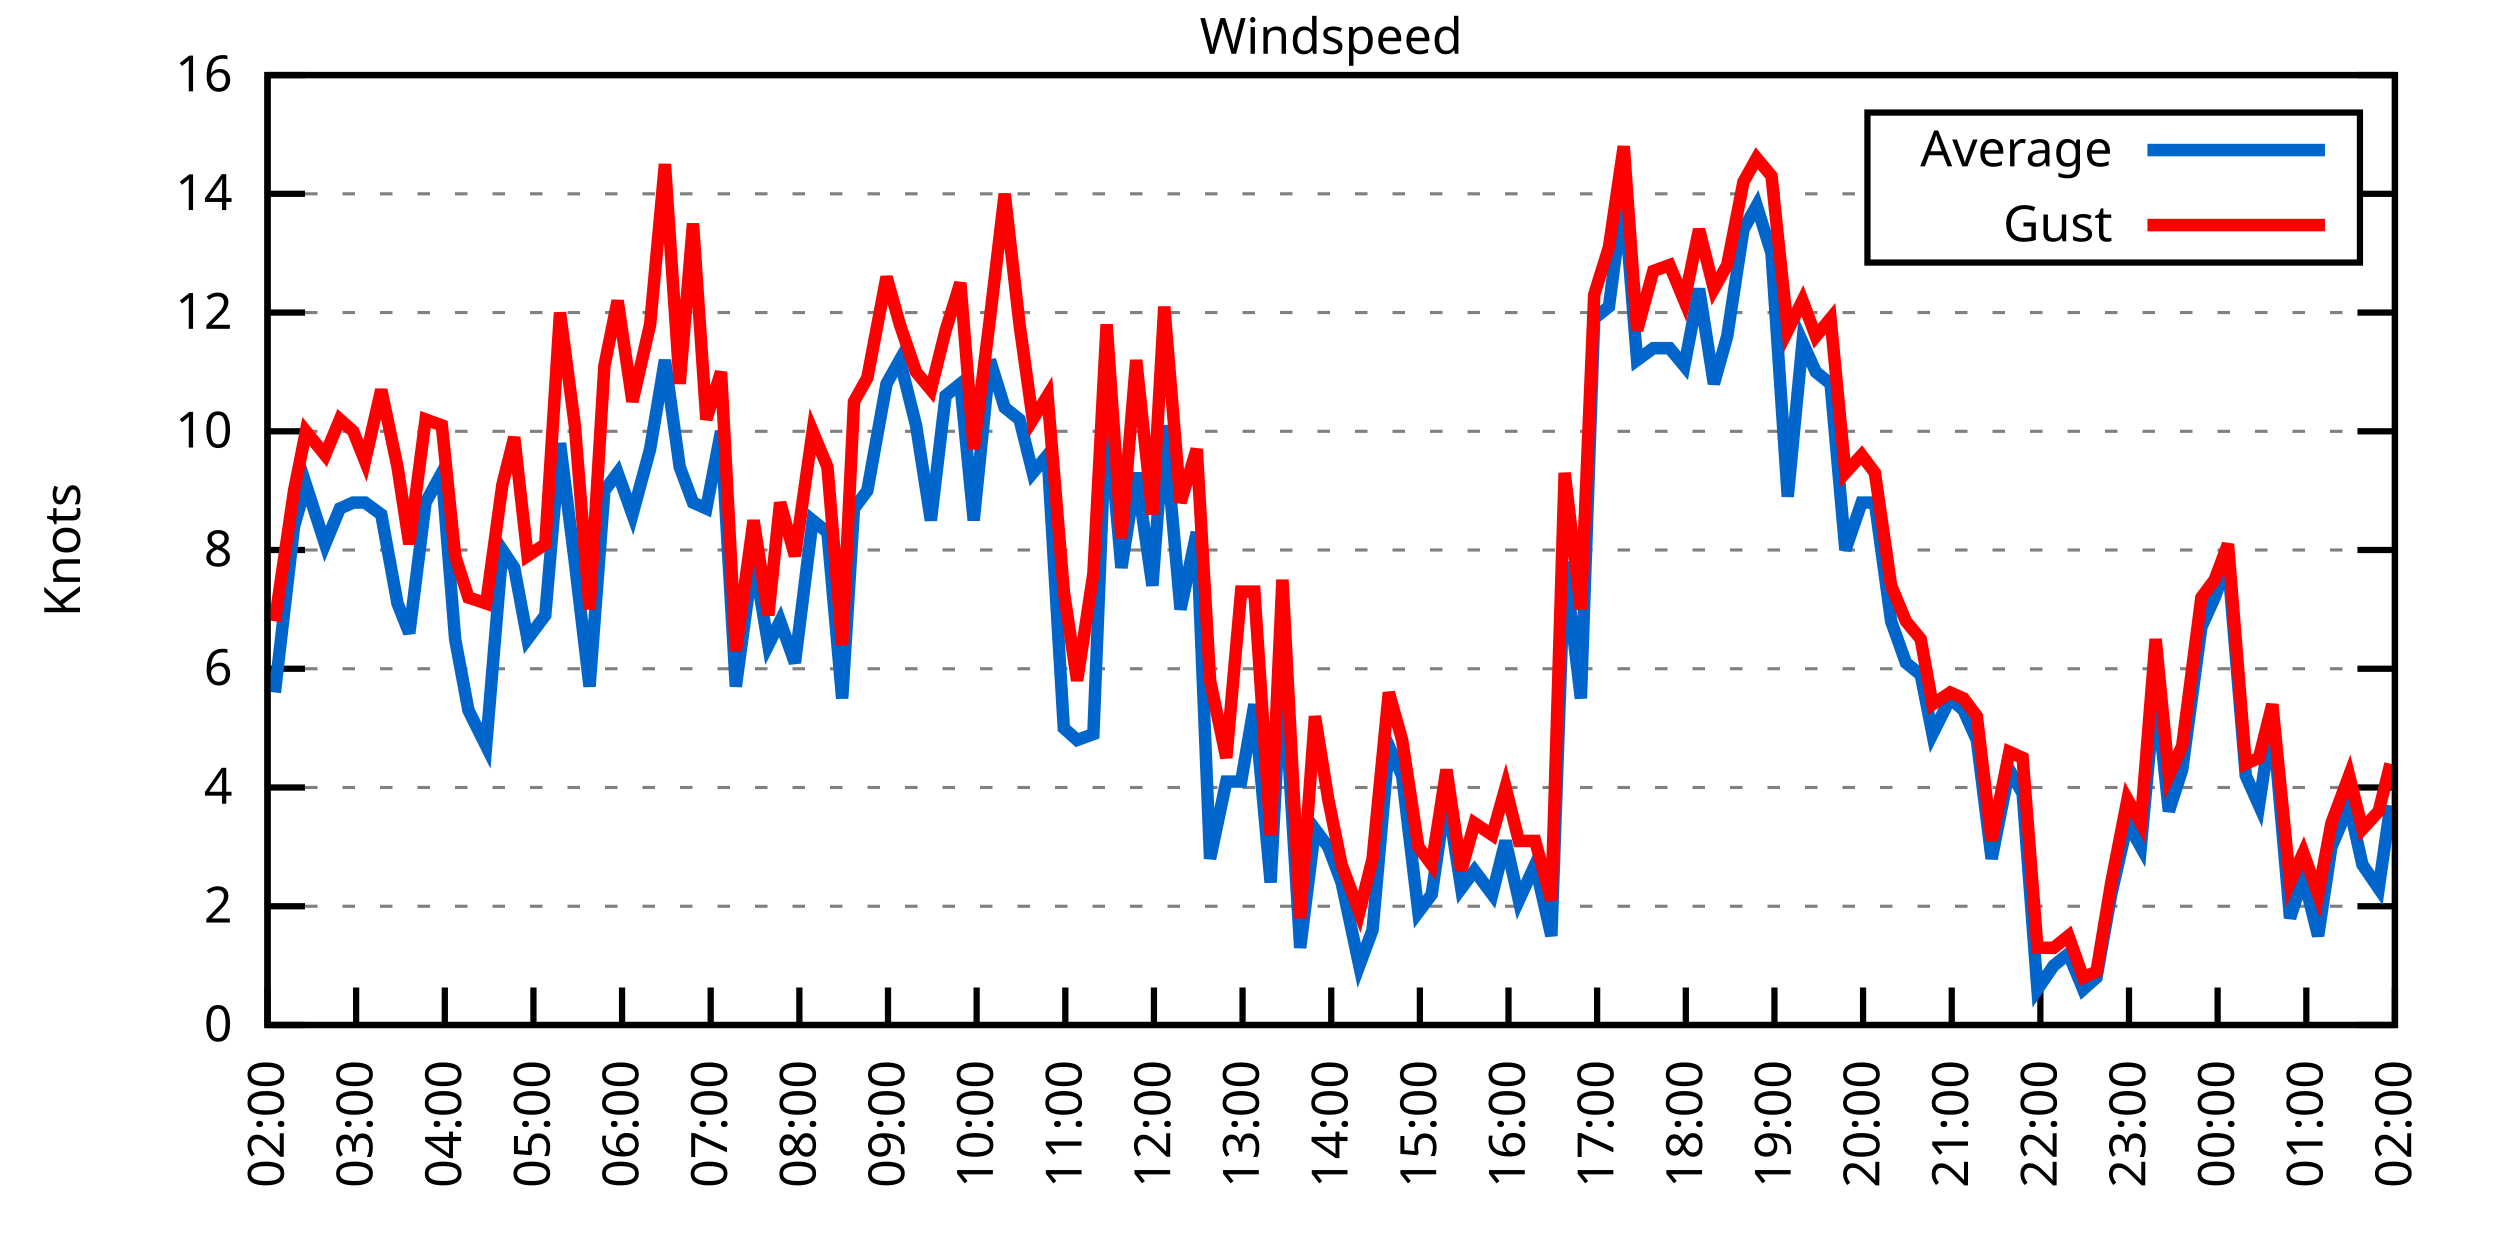
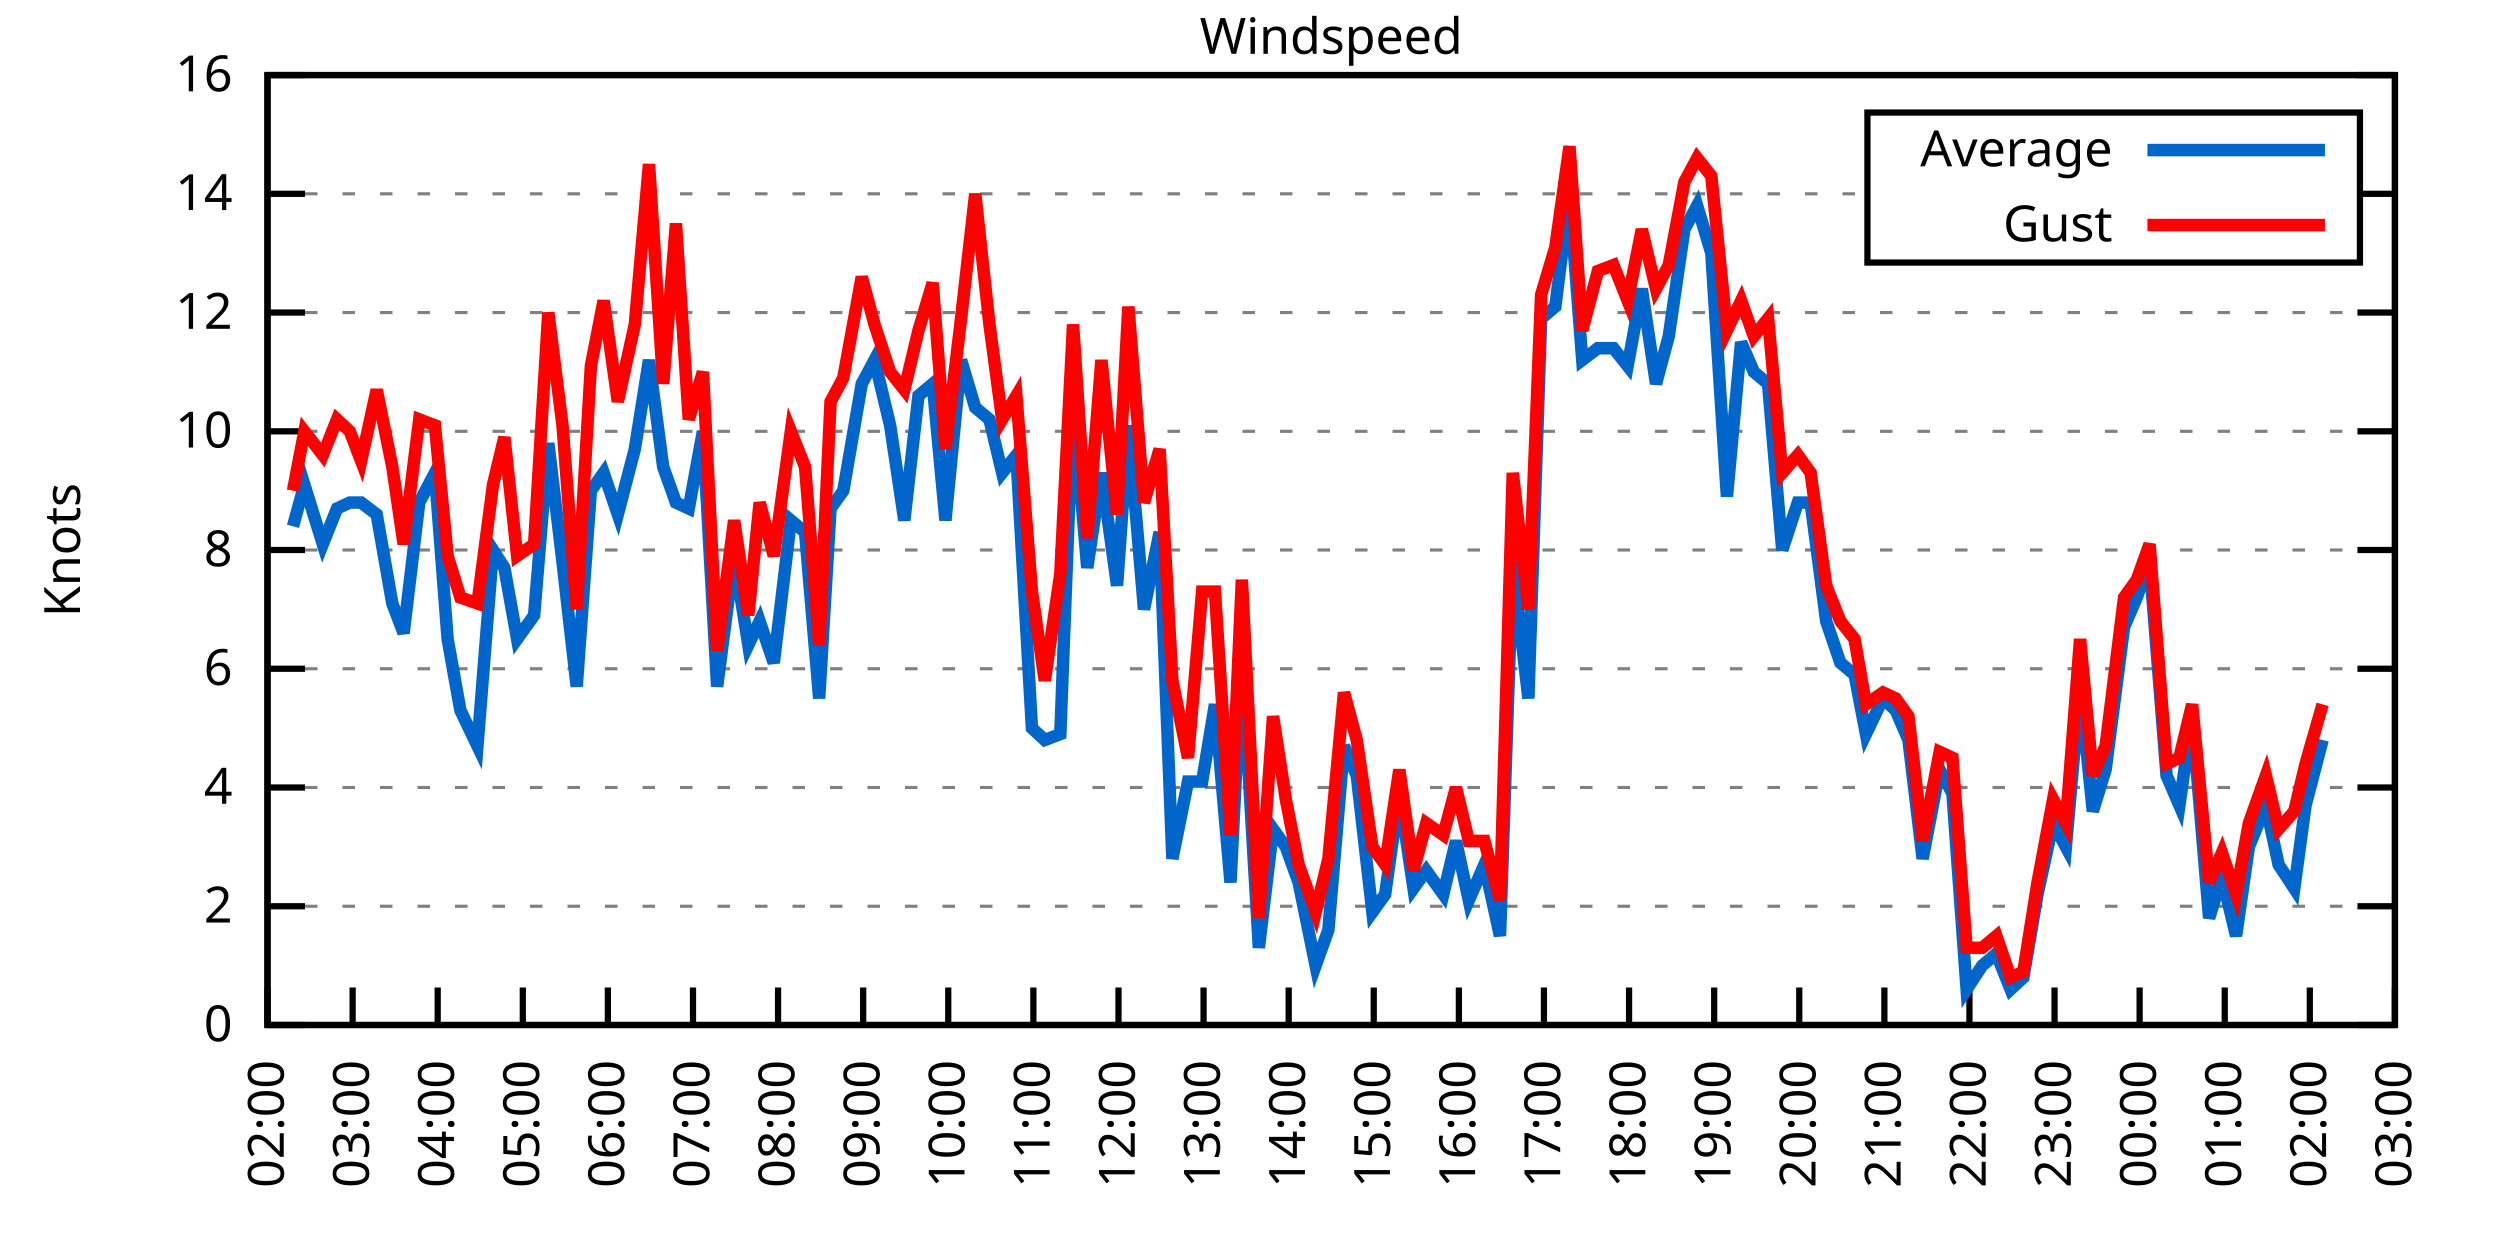
<svg xmlns="http://www.w3.org/2000/svg" xmlns:xlink="http://www.w3.org/1999/xlink" width="400" height="200" viewBox="0 0 400 200">
  <g id="gnuplot_canvas">
    <rect x="0" y="0" width="400" height="200" fill="none" />
    <defs>
      <circle id="gpDot" r="0.5" stroke-width="0.5" stroke="currentColor" />
      <path id="gpPt0" stroke-width="0.333" stroke="currentColor" d="M-1,0 h2 M0,-1 v2" />
      <path id="gpPt1" stroke-width="0.333" stroke="currentColor" d="M-1,-1 L1,1 M1,-1 L-1,1" />
      <path id="gpPt2" stroke-width="0.333" stroke="currentColor" d="M-1,0 L1,0 M0,-1 L0,1 M-1,-1 L1,1 M-1,1 L1,-1" />
      <rect id="gpPt3" stroke-width="0.333" stroke="currentColor" x="-1" y="-1" width="2" height="2" />
      <rect id="gpPt4" stroke-width="0.333" stroke="currentColor" fill="currentColor" x="-1" y="-1" width="2" height="2" />
      <circle id="gpPt5" stroke-width="0.333" stroke="currentColor" cx="0" cy="0" r="1" />
      <use xlink:href="#gpPt5" id="gpPt6" fill="currentColor" stroke="none" />
      <path id="gpPt7" stroke-width="0.333" stroke="currentColor" d="M0,-1.33 L-1.33,0.67 L1.33,0.67 z" />
      <use xlink:href="#gpPt7" id="gpPt8" fill="currentColor" stroke="none" />
      <use xlink:href="#gpPt7" id="gpPt9" stroke="currentColor" transform="rotate(180)" />
      <use xlink:href="#gpPt9" id="gpPt10" fill="currentColor" stroke="none" />
      <use xlink:href="#gpPt3" id="gpPt11" stroke="currentColor" transform="rotate(45)" />
      <use xlink:href="#gpPt11" id="gpPt12" fill="currentColor" stroke="none" />
      <path id="gpPt13" stroke-width="0.333" stroke="currentColor" d="M0,1.330 L1.265,0.411 L0.782,-1.067 L-0.782,-1.076 L-1.265,0.411 z" />
      <use xlink:href="#gpPt13" id="gpPt14" fill="currentColor" stroke="none" />
      <filter id="textbox" filterUnits="objectBoundingBox" x="0" y="0" height="1" width="1">
        <feFlood flood-color="white" flood-opacity="1" result="bgnd" />
        <feComposite in="SourceGraphic" in2="bgnd" operator="atop" />
      </filter>
      <filter id="greybox" filterUnits="objectBoundingBox" x="0" y="0" height="1" width="1">
        <feFlood flood-color="lightgrey" flood-opacity="1" result="grey" />
        <feComposite in="SourceGraphic" in2="grey" operator="atop" />
      </filter>
    </defs>
    <g fill="none" color="white" stroke="currentColor" stroke-width="1.00" stroke-linecap="butt" stroke-linejoin="miter">
</g>
    <g fill="none" color="black" stroke="currentColor" stroke-width="1.00" stroke-linecap="butt" stroke-linejoin="miter">
      <g stroke="none" shape-rendering="crispEdges">
        <polygon fill="rgb(255, 255, 255)" points="42.80,164.00 383.18,164.00 383.18,12.02 42.80,12.02 " />
      </g>
    </g>
    <g fill="none" color="black" stroke="currentColor" stroke-width="1.00" stroke-linecap="butt" stroke-linejoin="miter">
</g>
    <g fill="none" color="black" stroke="black" stroke-width="0.50" stroke-linecap="butt" stroke-linejoin="miter">
</g>
    <g fill="none" color="gray" stroke="currentColor" stroke-width="0.50" stroke-linecap="butt" stroke-linejoin="miter">
      <path stroke="gray" stroke-dasharray="2,4" class="gridline" d="M42.80,164.00 L383.19,164.00  " />
    </g>
    <g fill="none" color="gray" stroke="gray" stroke-width="1.00" stroke-linecap="butt" stroke-linejoin="miter">
</g>
    <g fill="none" color="black" stroke="currentColor" stroke-width="1.00" stroke-linecap="butt" stroke-linejoin="miter">
      <path stroke="black" d="M42.80,164.00 L48.80,164.00 M383.19,164.00 L377.19,164.00  " />
      <g transform="translate(37.20,166.60)" stroke="none" fill="black" font-family="Sans" font-size="8.00" text-anchor="end">
        <text>
          <tspan font-family="Sans"> 0</tspan>
        </text>
      </g>
    </g>
    <g fill="none" color="black" stroke="currentColor" stroke-width="1.00" stroke-linecap="butt" stroke-linejoin="miter">
</g>
    <g fill="none" color="black" stroke="black" stroke-width="0.50" stroke-linecap="butt" stroke-linejoin="miter">
</g>
    <g fill="none" color="gray" stroke="currentColor" stroke-width="0.50" stroke-linecap="butt" stroke-linejoin="miter">
      <path stroke="gray" stroke-dasharray="2,4" class="gridline" d="M42.80,145.00 L383.19,145.00  " />
    </g>
    <g fill="none" color="gray" stroke="gray" stroke-width="1.00" stroke-linecap="butt" stroke-linejoin="miter">
</g>
    <g fill="none" color="black" stroke="currentColor" stroke-width="1.00" stroke-linecap="butt" stroke-linejoin="miter">
      <path stroke="black" d="M42.80,145.00 L48.80,145.00 M383.19,145.00 L377.19,145.00  " />
      <g transform="translate(37.20,147.60)" stroke="none" fill="black" font-family="Sans" font-size="8.00" text-anchor="end">
        <text>
          <tspan font-family="Sans"> 2</tspan>
        </text>
      </g>
    </g>
    <g fill="none" color="black" stroke="currentColor" stroke-width="1.00" stroke-linecap="butt" stroke-linejoin="miter">
</g>
    <g fill="none" color="black" stroke="black" stroke-width="0.50" stroke-linecap="butt" stroke-linejoin="miter">
</g>
    <g fill="none" color="gray" stroke="currentColor" stroke-width="0.50" stroke-linecap="butt" stroke-linejoin="miter">
      <path stroke="gray" stroke-dasharray="2,4" class="gridline" d="M42.80,126.00 L383.19,126.00  " />
    </g>
    <g fill="none" color="gray" stroke="gray" stroke-width="1.00" stroke-linecap="butt" stroke-linejoin="miter">
</g>
    <g fill="none" color="black" stroke="currentColor" stroke-width="1.00" stroke-linecap="butt" stroke-linejoin="miter">
      <path stroke="black" d="M42.80,126.00 L48.80,126.00 M383.19,126.00 L377.19,126.00  " />
      <g transform="translate(37.20,128.60)" stroke="none" fill="black" font-family="Sans" font-size="8.00" text-anchor="end">
        <text>
          <tspan font-family="Sans"> 4</tspan>
        </text>
      </g>
    </g>
    <g fill="none" color="black" stroke="currentColor" stroke-width="1.00" stroke-linecap="butt" stroke-linejoin="miter">
</g>
    <g fill="none" color="black" stroke="black" stroke-width="0.50" stroke-linecap="butt" stroke-linejoin="miter">
</g>
    <g fill="none" color="gray" stroke="currentColor" stroke-width="0.50" stroke-linecap="butt" stroke-linejoin="miter">
      <path stroke="gray" stroke-dasharray="2,4" class="gridline" d="M42.80,107.00 L383.19,107.00  " />
    </g>
    <g fill="none" color="gray" stroke="gray" stroke-width="1.00" stroke-linecap="butt" stroke-linejoin="miter">
</g>
    <g fill="none" color="black" stroke="currentColor" stroke-width="1.00" stroke-linecap="butt" stroke-linejoin="miter">
      <path stroke="black" d="M42.80,107.00 L48.80,107.00 M383.19,107.00 L377.19,107.00  " />
      <g transform="translate(37.20,109.60)" stroke="none" fill="black" font-family="Sans" font-size="8.00" text-anchor="end">
        <text>
          <tspan font-family="Sans"> 6</tspan>
        </text>
      </g>
    </g>
    <g fill="none" color="black" stroke="currentColor" stroke-width="1.00" stroke-linecap="butt" stroke-linejoin="miter">
</g>
    <g fill="none" color="black" stroke="black" stroke-width="0.50" stroke-linecap="butt" stroke-linejoin="miter">
</g>
    <g fill="none" color="gray" stroke="currentColor" stroke-width="0.50" stroke-linecap="butt" stroke-linejoin="miter">
      <path stroke="gray" stroke-dasharray="2,4" class="gridline" d="M42.80,88.00 L383.19,88.00  " />
    </g>
    <g fill="none" color="gray" stroke="gray" stroke-width="1.00" stroke-linecap="butt" stroke-linejoin="miter">
</g>
    <g fill="none" color="black" stroke="currentColor" stroke-width="1.00" stroke-linecap="butt" stroke-linejoin="miter">
      <path stroke="black" d="M42.80,88.00 L48.80,88.00 M383.19,88.00 L377.19,88.00  " />
      <g transform="translate(37.20,90.60)" stroke="none" fill="black" font-family="Sans" font-size="8.00" text-anchor="end">
        <text>
          <tspan font-family="Sans"> 8</tspan>
        </text>
      </g>
    </g>
    <g fill="none" color="black" stroke="currentColor" stroke-width="1.00" stroke-linecap="butt" stroke-linejoin="miter">
</g>
    <g fill="none" color="black" stroke="black" stroke-width="0.50" stroke-linecap="butt" stroke-linejoin="miter">
</g>
    <g fill="none" color="gray" stroke="currentColor" stroke-width="0.50" stroke-linecap="butt" stroke-linejoin="miter">
      <path stroke="gray" stroke-dasharray="2,4" class="gridline" d="M42.80,69.01 L383.19,69.01  " />
    </g>
    <g fill="none" color="gray" stroke="gray" stroke-width="1.00" stroke-linecap="butt" stroke-linejoin="miter">
</g>
    <g fill="none" color="black" stroke="currentColor" stroke-width="1.00" stroke-linecap="butt" stroke-linejoin="miter">
      <path stroke="black" d="M42.80,69.01 L48.80,69.01 M383.19,69.01 L377.19,69.01  " />
      <g transform="translate(37.20,71.61)" stroke="none" fill="black" font-family="Sans" font-size="8.00" text-anchor="end">
        <text>
          <tspan font-family="Sans"> 10</tspan>
        </text>
      </g>
    </g>
    <g fill="none" color="black" stroke="currentColor" stroke-width="1.00" stroke-linecap="butt" stroke-linejoin="miter">
</g>
    <g fill="none" color="black" stroke="black" stroke-width="0.50" stroke-linecap="butt" stroke-linejoin="miter">
</g>
    <g fill="none" color="gray" stroke="currentColor" stroke-width="0.50" stroke-linecap="butt" stroke-linejoin="miter">
      <path stroke="gray" stroke-dasharray="2,4" class="gridline" d="M42.80,50.01 L383.19,50.01  " />
    </g>
    <g fill="none" color="gray" stroke="gray" stroke-width="1.00" stroke-linecap="butt" stroke-linejoin="miter">
</g>
    <g fill="none" color="black" stroke="currentColor" stroke-width="1.00" stroke-linecap="butt" stroke-linejoin="miter">
      <path stroke="black" d="M42.80,50.01 L48.80,50.01 M383.19,50.01 L377.19,50.01  " />
      <g transform="translate(37.20,52.61)" stroke="none" fill="black" font-family="Sans" font-size="8.00" text-anchor="end">
        <text>
          <tspan font-family="Sans"> 12</tspan>
        </text>
      </g>
    </g>
    <g fill="none" color="black" stroke="currentColor" stroke-width="1.00" stroke-linecap="butt" stroke-linejoin="miter">
</g>
    <g fill="none" color="black" stroke="black" stroke-width="0.50" stroke-linecap="butt" stroke-linejoin="miter">
</g>
    <g fill="none" color="gray" stroke="currentColor" stroke-width="0.50" stroke-linecap="butt" stroke-linejoin="miter">
      <path stroke="gray" stroke-dasharray="2,4" class="gridline" d="M42.80,31.01 L298.79,31.01 M377.59,31.01 L383.19,31.01  " />
    </g>
    <g fill="none" color="gray" stroke="gray" stroke-width="1.00" stroke-linecap="butt" stroke-linejoin="miter">
</g>
    <g fill="none" color="black" stroke="currentColor" stroke-width="1.00" stroke-linecap="butt" stroke-linejoin="miter">
      <path stroke="black" d="M42.80,31.01 L48.80,31.01 M383.19,31.01 L377.19,31.01  " />
      <g transform="translate(37.20,33.61)" stroke="none" fill="black" font-family="Sans" font-size="8.00" text-anchor="end">
        <text>
          <tspan font-family="Sans"> 14</tspan>
        </text>
      </g>
    </g>
    <g fill="none" color="black" stroke="currentColor" stroke-width="1.00" stroke-linecap="butt" stroke-linejoin="miter">
</g>
    <g fill="none" color="black" stroke="black" stroke-width="0.50" stroke-linecap="butt" stroke-linejoin="miter">
</g>
    <g fill="none" color="gray" stroke="currentColor" stroke-width="0.50" stroke-linecap="butt" stroke-linejoin="miter">
      <path stroke="gray" stroke-dasharray="2,4" class="gridline" d="M42.80,12.01 L383.19,12.01  " />
    </g>
    <g fill="none" color="gray" stroke="gray" stroke-width="1.00" stroke-linecap="butt" stroke-linejoin="miter">
</g>
    <g fill="none" color="black" stroke="currentColor" stroke-width="1.00" stroke-linecap="butt" stroke-linejoin="miter">
      <path stroke="black" d="M42.80,12.01 L48.80,12.01 M383.19,12.01 L377.19,12.01  " />
      <g transform="translate(37.20,14.61)" stroke="none" fill="black" font-family="Sans" font-size="8.00" text-anchor="end">
        <text>
          <tspan font-family="Sans"> 16</tspan>
        </text>
      </g>
    </g>
    <g fill="none" color="black" stroke="currentColor" stroke-width="1.00" stroke-linecap="butt" stroke-linejoin="miter">
      <path stroke="black" d="M42.80,164.00 L42.80,158.00  " />
      <g transform="translate(45.40,169.60) rotate(270.00)" stroke="none" fill="black" font-family="Sans" font-size="8.00" text-anchor="end">
        <text>
          <tspan font-family="Sans">02:00</tspan>
        </text>
      </g>
    </g>
    <g fill="none" color="black" stroke="currentColor" stroke-width="1.00" stroke-linecap="butt" stroke-linejoin="miter">
-       <path stroke="black" d="M56.98,164.00 L56.98,158.00  " />
-       <g transform="translate(59.58,169.60) rotate(270.00)" stroke="none" fill="black" font-family="Sans" font-size="8.00" text-anchor="end">
+       <path stroke="black" d="M56.42,164.00 L56.42,158.00  " />
+       <g transform="translate(59.02,169.60) rotate(270.00)" stroke="none" fill="black" font-family="Sans" font-size="8.00" text-anchor="end">
        <text>
          <tspan font-family="Sans">03:00</tspan>
        </text>
      </g>
    </g>
    <g fill="none" color="black" stroke="currentColor" stroke-width="1.00" stroke-linecap="butt" stroke-linejoin="miter">
-       <path stroke="black" d="M71.17,164.00 L71.17,158.00  " />
-       <g transform="translate(73.77,169.60) rotate(270.00)" stroke="none" fill="black" font-family="Sans" font-size="8.00" text-anchor="end">
+       <path stroke="black" d="M70.03,164.00 L70.03,158.00  " />
+       <g transform="translate(72.63,169.60) rotate(270.00)" stroke="none" fill="black" font-family="Sans" font-size="8.00" text-anchor="end">
        <text>
          <tspan font-family="Sans">04:00</tspan>
        </text>
      </g>
    </g>
    <g fill="none" color="black" stroke="currentColor" stroke-width="1.00" stroke-linecap="butt" stroke-linejoin="miter">
-       <path stroke="black" d="M85.35,164.00 L85.35,158.00  " />
-       <g transform="translate(87.95,169.60) rotate(270.00)" stroke="none" fill="black" font-family="Sans" font-size="8.00" text-anchor="end">
+       <path stroke="black" d="M83.65,164.00 L83.65,158.00  " />
+       <g transform="translate(86.25,169.60) rotate(270.00)" stroke="none" fill="black" font-family="Sans" font-size="8.00" text-anchor="end">
        <text>
          <tspan font-family="Sans">05:00</tspan>
        </text>
      </g>
    </g>
    <g fill="none" color="black" stroke="currentColor" stroke-width="1.00" stroke-linecap="butt" stroke-linejoin="miter">
-       <path stroke="black" d="M99.53,164.00 L99.53,158.00  " />
-       <g transform="translate(102.13,169.60) rotate(270.00)" stroke="none" fill="black" font-family="Sans" font-size="8.00" text-anchor="end">
+       <path stroke="black" d="M97.26,164.00 L97.26,158.00  " />
+       <g transform="translate(99.86,169.60) rotate(270.00)" stroke="none" fill="black" font-family="Sans" font-size="8.00" text-anchor="end">
        <text>
          <tspan font-family="Sans">06:00</tspan>
        </text>
      </g>
    </g>
    <g fill="none" color="black" stroke="currentColor" stroke-width="1.00" stroke-linecap="butt" stroke-linejoin="miter">
-       <path stroke="black" d="M113.71,164.00 L113.71,158.00  " />
-       <g transform="translate(116.31,169.60) rotate(270.00)" stroke="none" fill="black" font-family="Sans" font-size="8.00" text-anchor="end">
+       <path stroke="black" d="M110.88,164.00 L110.88,158.00  " />
+       <g transform="translate(113.48,169.60) rotate(270.00)" stroke="none" fill="black" font-family="Sans" font-size="8.00" text-anchor="end">
        <text>
          <tspan font-family="Sans">07:00</tspan>
        </text>
      </g>
    </g>
    <g fill="none" color="black" stroke="currentColor" stroke-width="1.00" stroke-linecap="butt" stroke-linejoin="miter">
-       <path stroke="black" d="M127.90,164.00 L127.90,158.00  " />
-       <g transform="translate(130.50,169.60) rotate(270.00)" stroke="none" fill="black" font-family="Sans" font-size="8.00" text-anchor="end">
+       <path stroke="black" d="M124.49,164.00 L124.49,158.00  " />
+       <g transform="translate(127.09,169.60) rotate(270.00)" stroke="none" fill="black" font-family="Sans" font-size="8.00" text-anchor="end">
        <text>
          <tspan font-family="Sans">08:00</tspan>
        </text>
      </g>
    </g>
    <g fill="none" color="black" stroke="currentColor" stroke-width="1.00" stroke-linecap="butt" stroke-linejoin="miter">
-       <path stroke="black" d="M142.08,164.00 L142.08,158.00  " />
-       <g transform="translate(144.68,169.60) rotate(270.00)" stroke="none" fill="black" font-family="Sans" font-size="8.00" text-anchor="end">
+       <path stroke="black" d="M138.11,164.00 L138.11,158.00  " />
+       <g transform="translate(140.71,169.60) rotate(270.00)" stroke="none" fill="black" font-family="Sans" font-size="8.00" text-anchor="end">
        <text>
          <tspan font-family="Sans">09:00</tspan>
        </text>
      </g>
    </g>
    <g fill="none" color="black" stroke="currentColor" stroke-width="1.00" stroke-linecap="butt" stroke-linejoin="miter">
-       <path stroke="black" d="M156.26,164.00 L156.26,158.00  " />
-       <g transform="translate(158.86,169.60) rotate(270.00)" stroke="none" fill="black" font-family="Sans" font-size="8.00" text-anchor="end">
+       <path stroke="black" d="M151.72,164.00 L151.72,158.00  " />
+       <g transform="translate(154.32,169.60) rotate(270.00)" stroke="none" fill="black" font-family="Sans" font-size="8.00" text-anchor="end">
        <text>
          <tspan font-family="Sans">10:00</tspan>
        </text>
      </g>
    </g>
    <g fill="none" color="black" stroke="currentColor" stroke-width="1.00" stroke-linecap="butt" stroke-linejoin="miter">
-       <path stroke="black" d="M170.45,164.00 L170.45,158.00  " />
-       <g transform="translate(173.05,169.60) rotate(270.00)" stroke="none" fill="black" font-family="Sans" font-size="8.00" text-anchor="end">
+       <path stroke="black" d="M165.34,164.00 L165.34,158.00  " />
+       <g transform="translate(167.94,169.60) rotate(270.00)" stroke="none" fill="black" font-family="Sans" font-size="8.00" text-anchor="end">
        <text>
          <tspan font-family="Sans">11:00</tspan>
        </text>
      </g>
    </g>
    <g fill="none" color="black" stroke="currentColor" stroke-width="1.00" stroke-linecap="butt" stroke-linejoin="miter">
-       <path stroke="black" d="M184.63,164.00 L184.63,158.00  " />
-       <g transform="translate(187.23,169.60) rotate(270.00)" stroke="none" fill="black" font-family="Sans" font-size="8.00" text-anchor="end">
+       <path stroke="black" d="M178.96,164.00 L178.96,158.00  " />
+       <g transform="translate(181.56,169.60) rotate(270.00)" stroke="none" fill="black" font-family="Sans" font-size="8.00" text-anchor="end">
        <text>
          <tspan font-family="Sans">12:00</tspan>
        </text>
      </g>
    </g>
    <g fill="none" color="black" stroke="currentColor" stroke-width="1.00" stroke-linecap="butt" stroke-linejoin="miter">
-       <path stroke="black" d="M198.81,164.00 L198.81,158.00  " />
-       <g transform="translate(201.41,169.60) rotate(270.00)" stroke="none" fill="black" font-family="Sans" font-size="8.00" text-anchor="end">
+       <path stroke="black" d="M192.57,164.00 L192.57,158.00  " />
+       <g transform="translate(195.17,169.60) rotate(270.00)" stroke="none" fill="black" font-family="Sans" font-size="8.00" text-anchor="end">
        <text>
          <tspan font-family="Sans">13:00</tspan>
        </text>
      </g>
    </g>
    <g fill="none" color="black" stroke="currentColor" stroke-width="1.00" stroke-linecap="butt" stroke-linejoin="miter">
-       <path stroke="black" d="M213.00,164.00 L213.00,158.00  " />
-       <g transform="translate(215.60,169.60) rotate(270.00)" stroke="none" fill="black" font-family="Sans" font-size="8.00" text-anchor="end">
+       <path stroke="black" d="M206.19,164.00 L206.19,158.00  " />
+       <g transform="translate(208.79,169.60) rotate(270.00)" stroke="none" fill="black" font-family="Sans" font-size="8.00" text-anchor="end">
        <text>
          <tspan font-family="Sans">14:00</tspan>
        </text>
      </g>
    </g>
    <g fill="none" color="black" stroke="currentColor" stroke-width="1.00" stroke-linecap="butt" stroke-linejoin="miter">
-       <path stroke="black" d="M227.18,164.00 L227.18,158.00  " />
-       <g transform="translate(229.78,169.60) rotate(270.00)" stroke="none" fill="black" font-family="Sans" font-size="8.00" text-anchor="end">
+       <path stroke="black" d="M219.80,164.00 L219.80,158.00  " />
+       <g transform="translate(222.40,169.60) rotate(270.00)" stroke="none" fill="black" font-family="Sans" font-size="8.00" text-anchor="end">
        <text>
          <tspan font-family="Sans">15:00</tspan>
        </text>
      </g>
    </g>
    <g fill="none" color="black" stroke="currentColor" stroke-width="1.00" stroke-linecap="butt" stroke-linejoin="miter">
-       <path stroke="black" d="M241.36,164.00 L241.36,158.00  " />
-       <g transform="translate(243.96,169.60) rotate(270.00)" stroke="none" fill="black" font-family="Sans" font-size="8.00" text-anchor="end">
+       <path stroke="black" d="M233.42,164.00 L233.42,158.00  " />
+       <g transform="translate(236.02,169.60) rotate(270.00)" stroke="none" fill="black" font-family="Sans" font-size="8.00" text-anchor="end">
        <text>
          <tspan font-family="Sans">16:00</tspan>
        </text>
      </g>
    </g>
    <g fill="none" color="black" stroke="currentColor" stroke-width="1.00" stroke-linecap="butt" stroke-linejoin="miter">
-       <path stroke="black" d="M255.54,164.00 L255.54,158.00  " />
-       <g transform="translate(258.14,169.60) rotate(270.00)" stroke="none" fill="black" font-family="Sans" font-size="8.00" text-anchor="end">
+       <path stroke="black" d="M247.03,164.00 L247.03,158.00  " />
+       <g transform="translate(249.63,169.60) rotate(270.00)" stroke="none" fill="black" font-family="Sans" font-size="8.00" text-anchor="end">
        <text>
          <tspan font-family="Sans">17:00</tspan>
        </text>
      </g>
    </g>
    <g fill="none" color="black" stroke="currentColor" stroke-width="1.00" stroke-linecap="butt" stroke-linejoin="miter">
-       <path stroke="black" d="M269.73,164.00 L269.73,158.00  " />
-       <g transform="translate(272.33,169.60) rotate(270.00)" stroke="none" fill="black" font-family="Sans" font-size="8.00" text-anchor="end">
+       <path stroke="black" d="M260.65,164.00 L260.65,158.00  " />
+       <g transform="translate(263.25,169.60) rotate(270.00)" stroke="none" fill="black" font-family="Sans" font-size="8.00" text-anchor="end">
        <text>
          <tspan font-family="Sans">18:00</tspan>
        </text>
      </g>
    </g>
    <g fill="none" color="black" stroke="currentColor" stroke-width="1.00" stroke-linecap="butt" stroke-linejoin="miter">
-       <path stroke="black" d="M283.91,164.00 L283.91,158.00  " />
-       <g transform="translate(286.51,169.60) rotate(270.00)" stroke="none" fill="black" font-family="Sans" font-size="8.00" text-anchor="end">
+       <path stroke="black" d="M274.27,164.00 L274.27,158.00  " />
+       <g transform="translate(276.87,169.60) rotate(270.00)" stroke="none" fill="black" font-family="Sans" font-size="8.00" text-anchor="end">
        <text>
          <tspan font-family="Sans">19:00</tspan>
        </text>
      </g>
    </g>
    <g fill="none" color="black" stroke="currentColor" stroke-width="1.00" stroke-linecap="butt" stroke-linejoin="miter">
-       <path stroke="black" d="M298.09,164.00 L298.09,158.00  " />
-       <g transform="translate(300.69,169.60) rotate(270.00)" stroke="none" fill="black" font-family="Sans" font-size="8.00" text-anchor="end">
+       <path stroke="black" d="M287.88,164.00 L287.88,158.00  " />
+       <g transform="translate(290.48,169.60) rotate(270.00)" stroke="none" fill="black" font-family="Sans" font-size="8.00" text-anchor="end">
        <text>
          <tspan font-family="Sans">20:00</tspan>
        </text>
      </g>
    </g>
    <g fill="none" color="black" stroke="currentColor" stroke-width="1.00" stroke-linecap="butt" stroke-linejoin="miter">
-       <path stroke="black" d="M312.28,164.00 L312.28,158.00  " />
-       <g transform="translate(314.88,169.60) rotate(270.00)" stroke="none" fill="black" font-family="Sans" font-size="8.00" text-anchor="end">
+       <path stroke="black" d="M301.50,164.00 L301.50,158.00  " />
+       <g transform="translate(304.10,169.60) rotate(270.00)" stroke="none" fill="black" font-family="Sans" font-size="8.00" text-anchor="end">
        <text>
          <tspan font-family="Sans">21:00</tspan>
        </text>
      </g>
    </g>
    <g fill="none" color="black" stroke="currentColor" stroke-width="1.00" stroke-linecap="butt" stroke-linejoin="miter">
-       <path stroke="black" d="M326.46,164.00 L326.46,158.00  " />
-       <g transform="translate(329.06,169.60) rotate(270.00)" stroke="none" fill="black" font-family="Sans" font-size="8.00" text-anchor="end">
+       <path stroke="black" d="M315.11,164.00 L315.11,158.00  " />
+       <g transform="translate(317.71,169.60) rotate(270.00)" stroke="none" fill="black" font-family="Sans" font-size="8.00" text-anchor="end">
        <text>
          <tspan font-family="Sans">22:00</tspan>
        </text>
      </g>
    </g>
    <g fill="none" color="black" stroke="currentColor" stroke-width="1.00" stroke-linecap="butt" stroke-linejoin="miter">
-       <path stroke="black" d="M340.64,164.00 L340.64,158.00  " />
-       <g transform="translate(343.24,169.60) rotate(270.00)" stroke="none" fill="black" font-family="Sans" font-size="8.00" text-anchor="end">
+       <path stroke="black" d="M328.73,164.00 L328.73,158.00  " />
+       <g transform="translate(331.33,169.60) rotate(270.00)" stroke="none" fill="black" font-family="Sans" font-size="8.00" text-anchor="end">
        <text>
          <tspan font-family="Sans">23:00</tspan>
        </text>
      </g>
    </g>
    <g fill="none" color="black" stroke="currentColor" stroke-width="1.00" stroke-linecap="butt" stroke-linejoin="miter">
-       <path stroke="black" d="M354.82,164.00 L354.82,158.00  " />
-       <g transform="translate(357.42,169.60) rotate(270.00)" stroke="none" fill="black" font-family="Sans" font-size="8.00" text-anchor="end">
+       <path stroke="black" d="M342.34,164.00 L342.34,158.00  " />
+       <g transform="translate(344.94,169.60) rotate(270.00)" stroke="none" fill="black" font-family="Sans" font-size="8.00" text-anchor="end">
        <text>
          <tspan font-family="Sans">00:00</tspan>
        </text>
      </g>
    </g>
    <g fill="none" color="black" stroke="currentColor" stroke-width="1.00" stroke-linecap="butt" stroke-linejoin="miter">
-       <path stroke="black" d="M369.01,164.00 L369.01,158.00  " />
-       <g transform="translate(371.61,169.60) rotate(270.00)" stroke="none" fill="black" font-family="Sans" font-size="8.00" text-anchor="end">
+       <path stroke="black" d="M355.96,164.00 L355.96,158.00  " />
+       <g transform="translate(358.56,169.60) rotate(270.00)" stroke="none" fill="black" font-family="Sans" font-size="8.00" text-anchor="end">
        <text>
          <tspan font-family="Sans">01:00</tspan>
+         </text>
+       </g>
+     </g>
+     <g fill="none" color="black" stroke="currentColor" stroke-width="1.00" stroke-linecap="butt" stroke-linejoin="miter">
+       <path stroke="black" d="M369.57,164.00 L369.57,158.00  " />
+       <g transform="translate(372.17,169.60) rotate(270.00)" stroke="none" fill="black" font-family="Sans" font-size="8.00" text-anchor="end">
+         <text>
+           <tspan font-family="Sans">02:00</tspan>
        </text>
      </g>
    </g>
    <g fill="none" color="black" stroke="currentColor" stroke-width="1.00" stroke-linecap="butt" stroke-linejoin="miter">
      <path stroke="black" d="M383.19,164.00 L383.19,158.00  " />
      <g transform="translate(385.79,169.60) rotate(270.00)" stroke="none" fill="black" font-family="Sans" font-size="8.00" text-anchor="end">
        <text>
-           <tspan font-family="Sans">02:00</tspan>
+           <tspan font-family="Sans">03:00</tspan>
        </text>
      </g>
    </g>
    <g fill="none" color="black" stroke="currentColor" stroke-width="1.00" stroke-linecap="butt" stroke-linejoin="miter">
</g>
    <g fill="none" color="black" stroke="currentColor" stroke-width="1.00" stroke-linecap="butt" stroke-linejoin="miter">
      <path stroke="black" d="M42.80,12.01 L42.80,164.00 L383.19,164.00 L383.19,12.01 L42.80,12.01 Z  " />
    </g>
    <g fill="none" color="black" stroke="currentColor" stroke-width="1.00" stroke-linecap="butt" stroke-linejoin="miter">
</g>
    <g fill="none" color="black" stroke="currentColor" stroke-width="1.00" stroke-linecap="butt" stroke-linejoin="miter">
      <path stroke="black" d="M298.79,42.01 L298.79,18.01 L377.59,18.01 L377.59,42.01 L298.79,42.01 Z  " />
    </g>
    <g id="Windspeed_plot_1">
      <g fill="none" color="white" stroke="black" stroke-width="2.00" stroke-linecap="butt" stroke-linejoin="miter">
</g>
      <g fill="none" color="black" stroke="currentColor" stroke-width="2.00" stroke-linecap="butt" stroke-linejoin="miter">
        <g transform="translate(337.99,26.61)" stroke="none" fill="black" font-family="Sans" font-size="8.00" text-anchor="end">
          <text>
            <tspan font-family="Sans">Average</tspan>
          </text>
        </g>
      </g>
      <g fill="none" color="black" stroke="currentColor" stroke-width="2.00" stroke-linecap="butt" stroke-linejoin="miter">
-         <path stroke="rgb(  0, 102, 204)" d="M343.59,24.01 L371.99,24.01 M43.98,110.80 L47.05,84.21 L48.95,77.56 L52.02,87.06 L54.38,81.36 L56.51,80.41   L58.40,80.41 L61.00,82.31 L63.60,96.55 L65.49,101.30 L68.09,80.41 L70.69,75.66 L72.82,102.25 L74.95,113.65   L77.78,119.35 L80.38,88.00 L82.28,90.85 L84.40,102.25 L87.24,98.45 L89.60,70.91 L91.97,89.90 L94.33,109.85   L96.70,78.51 L98.82,75.66 L101.19,82.31 L104.02,71.86 L106.39,57.61 L108.75,74.71 L110.88,80.41 L113.01,81.36   L115.37,69.01 L117.73,109.85 L120.57,88.95 L122.93,103.20 L124.82,99.40 L127.19,106.05 L130.02,83.26 L132.39,85.16   L134.75,111.75 L136.64,81.36 L138.77,78.51 L141.84,61.41 L143.97,57.61 L146.57,68.06 L148.94,83.26 L151.30,63.31   L153.66,61.41 L155.79,83.26 L158.39,57.61 L160.75,65.21 L163.12,67.11 L165.25,75.66 L167.61,72.81 L170.21,116.50   L172.34,118.40 L174.94,117.45 L177.06,64.26 L179.43,90.85 L181.79,75.66 L184.39,93.70 L186.28,68.06 L188.88,97.50   L191.48,85.16 L193.61,137.40 L196.21,125.05 L198.58,125.05 L200.70,112.70 L203.30,141.20 L205.19,105.10 L208.03,151.65   L210.39,132.65 L212.52,135.50 L214.65,141.20 L217.49,154.50 L219.61,148.80 L222.21,119.35 L224.34,124.10 L226.94,145.95   L229.07,143.10 L231.43,126.95 L233.80,142.15 L235.92,139.30 L238.76,143.10 L240.89,134.55 L243.02,144.05 L245.62,138.35   L248.22,149.75 L250.34,89.90 L252.94,111.75 L255.07,50.96 L257.43,49.06 L259.80,31.01 L261.93,57.61 L264.53,55.71   L267.13,55.71 L269.49,58.56 L271.85,46.21 L274.22,61.41 L276.35,53.81 L278.95,36.71 L281.07,32.91 L283.44,40.51   L286.04,79.46 L288.40,54.76 L290.53,59.51 L292.89,61.41 L295.26,88.00 L297.86,80.41 L299.98,80.41 L302.58,99.40   L304.95,106.05 L307.31,107.95 L309.20,117.45 L312.04,111.75 L314.17,113.65 L316.29,118.40 L318.66,137.40 L321.49,123.15   L323.62,126.95 L325.99,158.30 L328.59,154.50 L330.95,152.60 L333.31,158.30 L335.44,156.40 L337.80,143.10 L340.40,131.70   L342.53,135.50 L344.90,109.85 L347.02,129.80 L349.15,123.15 L352.22,100.35 L354.35,95.60 L356.48,89.90 L359.32,124.10   L361.44,128.85 L363.57,114.60 L366.41,146.90 L368.53,140.25 L370.90,149.75 L373.03,135.50 L375.86,128.85 L377.99,138.35   L380.59,142.15 L382.48,128.85  " />
+         <path stroke="rgb(  0, 102, 204)" d="M343.59,24.01 L371.99,24.01 M46.88,84.21 L48.70,77.56 L51.65,87.06 L53.92,81.36 L55.96,80.41 L57.78,80.41   L60.27,82.31 L62.77,96.55 L64.58,101.30 L67.08,80.41 L69.58,75.66 L71.62,102.25 L73.66,113.65 L76.39,119.35   L78.88,88.00 L80.70,90.85 L82.74,102.25 L85.46,98.45 L87.73,70.91 L90.00,89.90 L92.27,109.85 L94.54,78.51   L96.58,75.66 L98.85,82.31 L101.57,71.86 L103.84,57.61 L106.11,74.71 L108.15,80.41 L110.20,81.36 L112.47,69.01   L114.74,109.85 L117.46,88.95 L119.73,103.20 L121.54,99.40 L123.81,106.05 L126.54,83.26 L128.81,85.16 L131.07,111.75   L132.89,81.36 L134.93,78.51 L137.88,61.41 L139.92,57.61 L142.42,68.06 L144.69,83.26 L146.96,63.31 L149.23,61.41   L151.27,83.26 L153.77,57.61 L156.04,65.21 L158.31,67.11 L160.35,75.66 L162.62,72.81 L165.11,116.50 L167.16,118.40   L169.65,117.45 L171.69,64.26 L173.96,90.85 L176.23,75.66 L178.73,93.70 L180.54,68.06 L183.04,97.50 L185.54,85.16   L187.58,137.40 L190.08,125.05 L192.34,125.05 L194.39,112.70 L196.88,141.20 L198.70,105.10 L201.42,151.65 L203.69,132.65   L205.73,135.50 L207.78,141.20 L210.50,154.50 L212.54,148.80 L215.04,119.35 L217.08,124.10 L219.58,145.95 L221.62,143.10   L223.89,126.95 L226.16,142.15 L228.20,139.30 L230.92,143.10 L232.96,134.55 L235.01,144.05 L237.50,138.35 L240.00,149.75   L242.04,89.90 L244.54,111.75 L246.58,50.96 L248.85,49.06 L251.12,31.01 L253.16,57.61 L255.66,55.71 L258.15,55.71   L260.42,58.56 L262.69,46.21 L264.96,61.41 L267.00,53.81 L269.50,36.71 L271.54,32.91 L273.81,40.51 L276.31,79.46   L278.58,54.76 L280.62,59.51 L282.89,61.41 L285.16,88.00 L287.65,80.41 L289.70,80.41 L292.19,99.40 L294.46,106.05   L296.73,107.95 L298.55,117.45 L301.27,111.75 L303.31,113.65 L305.35,118.40 L307.62,137.40 L310.35,123.15 L312.39,126.95   L314.66,158.30 L317.15,154.50 L319.42,152.60 L321.69,158.30 L323.74,156.40 L326.00,143.10 L328.50,131.70 L330.54,135.50   L332.81,109.85 L334.85,129.80 L336.90,123.15 L339.85,100.35 L341.89,95.60 L343.93,89.90 L346.65,124.10 L348.70,128.85   L350.74,114.60 L353.46,146.90 L355.50,140.25 L357.77,149.75 L359.82,135.50 L362.54,128.85 L364.58,138.35 L367.08,142.15   L368.89,128.85 L371.62,118.40  " />
      </g>
    </g>
    <g id="Windspeed_plot_2">
      <g fill="none" color="black" stroke="currentColor" stroke-width="2.00" stroke-linecap="butt" stroke-linejoin="miter">
        <g transform="translate(337.99,38.61)" stroke="none" fill="black" font-family="Sans" font-size="8.00" text-anchor="end">
          <text>
            <tspan font-family="Sans">Gust</tspan>
          </text>
        </g>
      </g>
      <g fill="none" color="black" stroke="currentColor" stroke-width="2.00" stroke-linecap="butt" stroke-linejoin="miter">
-         <path stroke="rgb(255,   0,   0)" d="M343.59,36.01 L371.99,36.01 M43.98,99.40 L47.05,78.51 L48.95,69.01 L52.02,72.81 L54.38,67.11 L56.51,69.01   L58.40,73.76 L61.00,62.36 L63.60,74.71 L65.49,87.06 L68.09,67.11 L70.69,68.06 L72.82,88.95 L74.95,95.60   L77.78,96.55 L80.38,77.56 L82.28,69.96 L84.40,88.95 L87.24,87.06 L89.60,50.01 L91.97,68.06 L94.33,97.50   L96.70,58.56 L98.82,48.11 L101.19,64.26 L104.02,51.91 L106.39,26.26 L108.75,61.41 L110.88,35.76 L113.01,67.11   L115.37,59.51 L117.73,104.15 L120.57,83.26 L122.93,98.45 L124.82,80.41 L127.19,88.95 L130.02,69.01 L132.39,74.71   L134.75,103.20 L136.64,64.26 L138.77,60.46 L141.84,44.31 L143.97,51.91 L146.57,59.51 L148.94,62.36 L151.30,52.86   L153.66,45.26 L155.79,71.86 L158.39,50.96 L160.75,31.01 L163.12,51.91 L165.25,67.11 L167.61,63.31 L170.21,94.65   L172.34,108.90 L174.94,91.80 L177.06,51.91 L179.43,86.11 L181.79,57.61 L184.39,82.31 L186.28,49.06 L188.88,80.41   L191.48,71.86 L193.61,108.90 L196.21,121.25 L198.58,94.65 L200.70,94.65 L203.30,133.60 L205.19,92.75 L208.03,146.90   L210.39,114.60 L212.52,127.90 L214.65,138.35 L217.49,145.95 L219.61,137.40 L222.21,110.80 L224.34,118.40 L226.94,135.50   L229.07,138.35 L231.43,123.15 L233.80,139.30 L235.92,131.70 L238.76,133.60 L240.89,126.00 L243.02,134.55 L245.62,134.55   L248.22,144.05 L250.34,75.66 L252.94,97.50 L255.07,47.16 L257.43,39.56 L259.80,23.41 L261.93,52.86 L264.53,43.36   L267.13,42.41 L269.49,48.11 L271.85,36.71 L274.22,46.21 L276.35,42.41 L278.95,29.11 L281.07,25.31 L283.44,28.16   L286.04,52.86 L288.40,48.11 L290.53,53.81 L292.89,50.96 L295.26,75.66 L297.86,72.81 L299.98,75.66 L302.58,93.70   L304.95,99.40 L307.31,102.25 L309.20,112.70 L312.04,110.80 L314.17,111.75 L316.29,114.60 L318.66,134.55 L321.49,120.30   L323.62,121.25 L325.99,151.65 L328.59,151.65 L330.95,149.75 L333.31,156.40 L335.44,155.45 L337.80,141.20 L340.40,127.90   L342.53,131.70 L344.90,102.25 L347.02,124.10 L349.15,119.35 L352.22,95.60 L354.35,92.75 L356.48,87.06 L359.32,122.20   L361.44,121.25 L363.57,112.70 L366.41,141.20 L368.53,136.45 L370.90,143.10 L373.03,131.70 L375.86,124.10 L377.99,132.65   L380.59,129.80 L382.48,122.20  " />
+         <path stroke="rgb(255,   0,   0)" d="M343.59,36.01 L371.99,36.01 M46.88,78.51 L48.70,69.01 L51.65,72.81 L53.92,67.11 L55.96,69.01 L57.78,73.76   L60.27,62.36 L62.77,74.71 L64.58,87.06 L67.08,67.11 L69.58,68.06 L71.62,88.95 L73.66,95.60 L76.39,96.55   L78.88,77.56 L80.70,69.96 L82.74,88.95 L85.46,87.06 L87.73,50.01 L90.00,68.06 L92.27,97.50 L94.54,58.56   L96.58,48.11 L98.85,64.26 L101.57,51.91 L103.84,26.26 L106.11,61.41 L108.15,35.76 L110.20,67.11 L112.47,59.51   L114.74,104.15 L117.46,83.26 L119.73,98.45 L121.54,80.41 L123.81,88.95 L126.54,69.01 L128.81,74.71 L131.07,103.20   L132.89,64.26 L134.93,60.46 L137.88,44.31 L139.92,51.91 L142.42,59.51 L144.69,62.36 L146.96,52.86 L149.23,45.26   L151.27,71.86 L153.77,50.96 L156.04,31.01 L158.31,51.91 L160.35,67.11 L162.62,63.31 L165.11,94.65 L167.16,108.90   L169.65,91.80 L171.69,51.91 L173.96,86.11 L176.23,57.61 L178.73,82.31 L180.54,49.06 L183.04,80.41 L185.54,71.86   L187.58,108.90 L190.08,121.25 L192.34,94.65 L194.39,94.65 L196.88,133.60 L198.70,92.75 L201.42,146.90 L203.69,114.60   L205.73,127.90 L207.78,138.35 L210.50,145.95 L212.54,137.40 L215.04,110.80 L217.08,118.40 L219.58,135.50 L221.62,138.35   L223.89,123.15 L226.16,139.30 L228.20,131.70 L230.92,133.60 L232.96,126.00 L235.01,134.55 L237.50,134.55 L240.00,144.05   L242.04,75.66 L244.54,97.50 L246.58,47.16 L248.85,39.56 L251.12,23.41 L253.16,52.86 L255.66,43.36 L258.15,42.41   L260.42,48.11 L262.69,36.71 L264.96,46.21 L267.00,42.41 L269.50,29.11 L271.54,25.31 L273.81,28.16 L276.31,52.86   L278.58,48.11 L280.62,53.81 L282.89,50.96 L285.16,75.66 L287.65,72.81 L289.70,75.66 L292.19,93.70 L294.46,99.40   L296.73,102.25 L298.55,112.70 L301.27,110.80 L303.31,111.75 L305.35,114.60 L307.62,134.55 L310.35,120.30 L312.39,121.25   L314.66,151.65 L317.15,151.65 L319.42,149.75 L321.69,156.40 L323.74,155.45 L326.00,141.20 L328.50,127.90 L330.54,131.70   L332.81,102.25 L334.85,124.10 L336.90,119.35 L339.85,95.60 L341.89,92.75 L343.93,87.06 L346.65,122.20 L348.70,121.25   L350.74,112.70 L353.46,141.20 L355.50,136.45 L357.77,143.10 L359.82,131.70 L362.54,124.10 L364.58,132.65 L367.08,129.80   L368.89,122.20 L371.62,112.70  " />
      </g>
    </g>
    <g fill="none" color="black" stroke="currentColor" stroke-width="2.00" stroke-linecap="butt" stroke-linejoin="miter">
</g>
    <g fill="none" color="black" stroke="black" stroke-width="1.00" stroke-linecap="butt" stroke-linejoin="miter">
</g>
    <g fill="none" color="black" stroke="currentColor" stroke-width="1.00" stroke-linecap="butt" stroke-linejoin="miter">
      <path stroke="black" d="M42.80,12.01 L42.80,164.00 L383.19,164.00 L383.19,12.01 L42.80,12.01 Z  " />
      <g transform="translate(12.80,88.01) rotate(270.00)" stroke="none" fill="black" font-family="Sans" font-size="8.00" text-anchor="middle">
        <text>
          <tspan font-family="Sans">Knots</tspan>
        </text>
      </g>
    </g>
    <g fill="none" color="black" stroke="currentColor" stroke-width="1.00" stroke-linecap="butt" stroke-linejoin="miter">
</g>
    <g fill="none" color="black" stroke="currentColor" stroke-width="1.00" stroke-linecap="butt" stroke-linejoin="miter">
      <g transform="translate(212.99,8.61)" stroke="none" fill="black" font-family="Sans" font-size="8.00" text-anchor="middle">
        <text>
          <tspan font-family="Sans">Windspeed</tspan>
        </text>
      </g>
    </g>
    <g fill="none" color="black" stroke="currentColor" stroke-width="1.00" stroke-linecap="butt" stroke-linejoin="miter">
</g>
  </g>
</svg>
